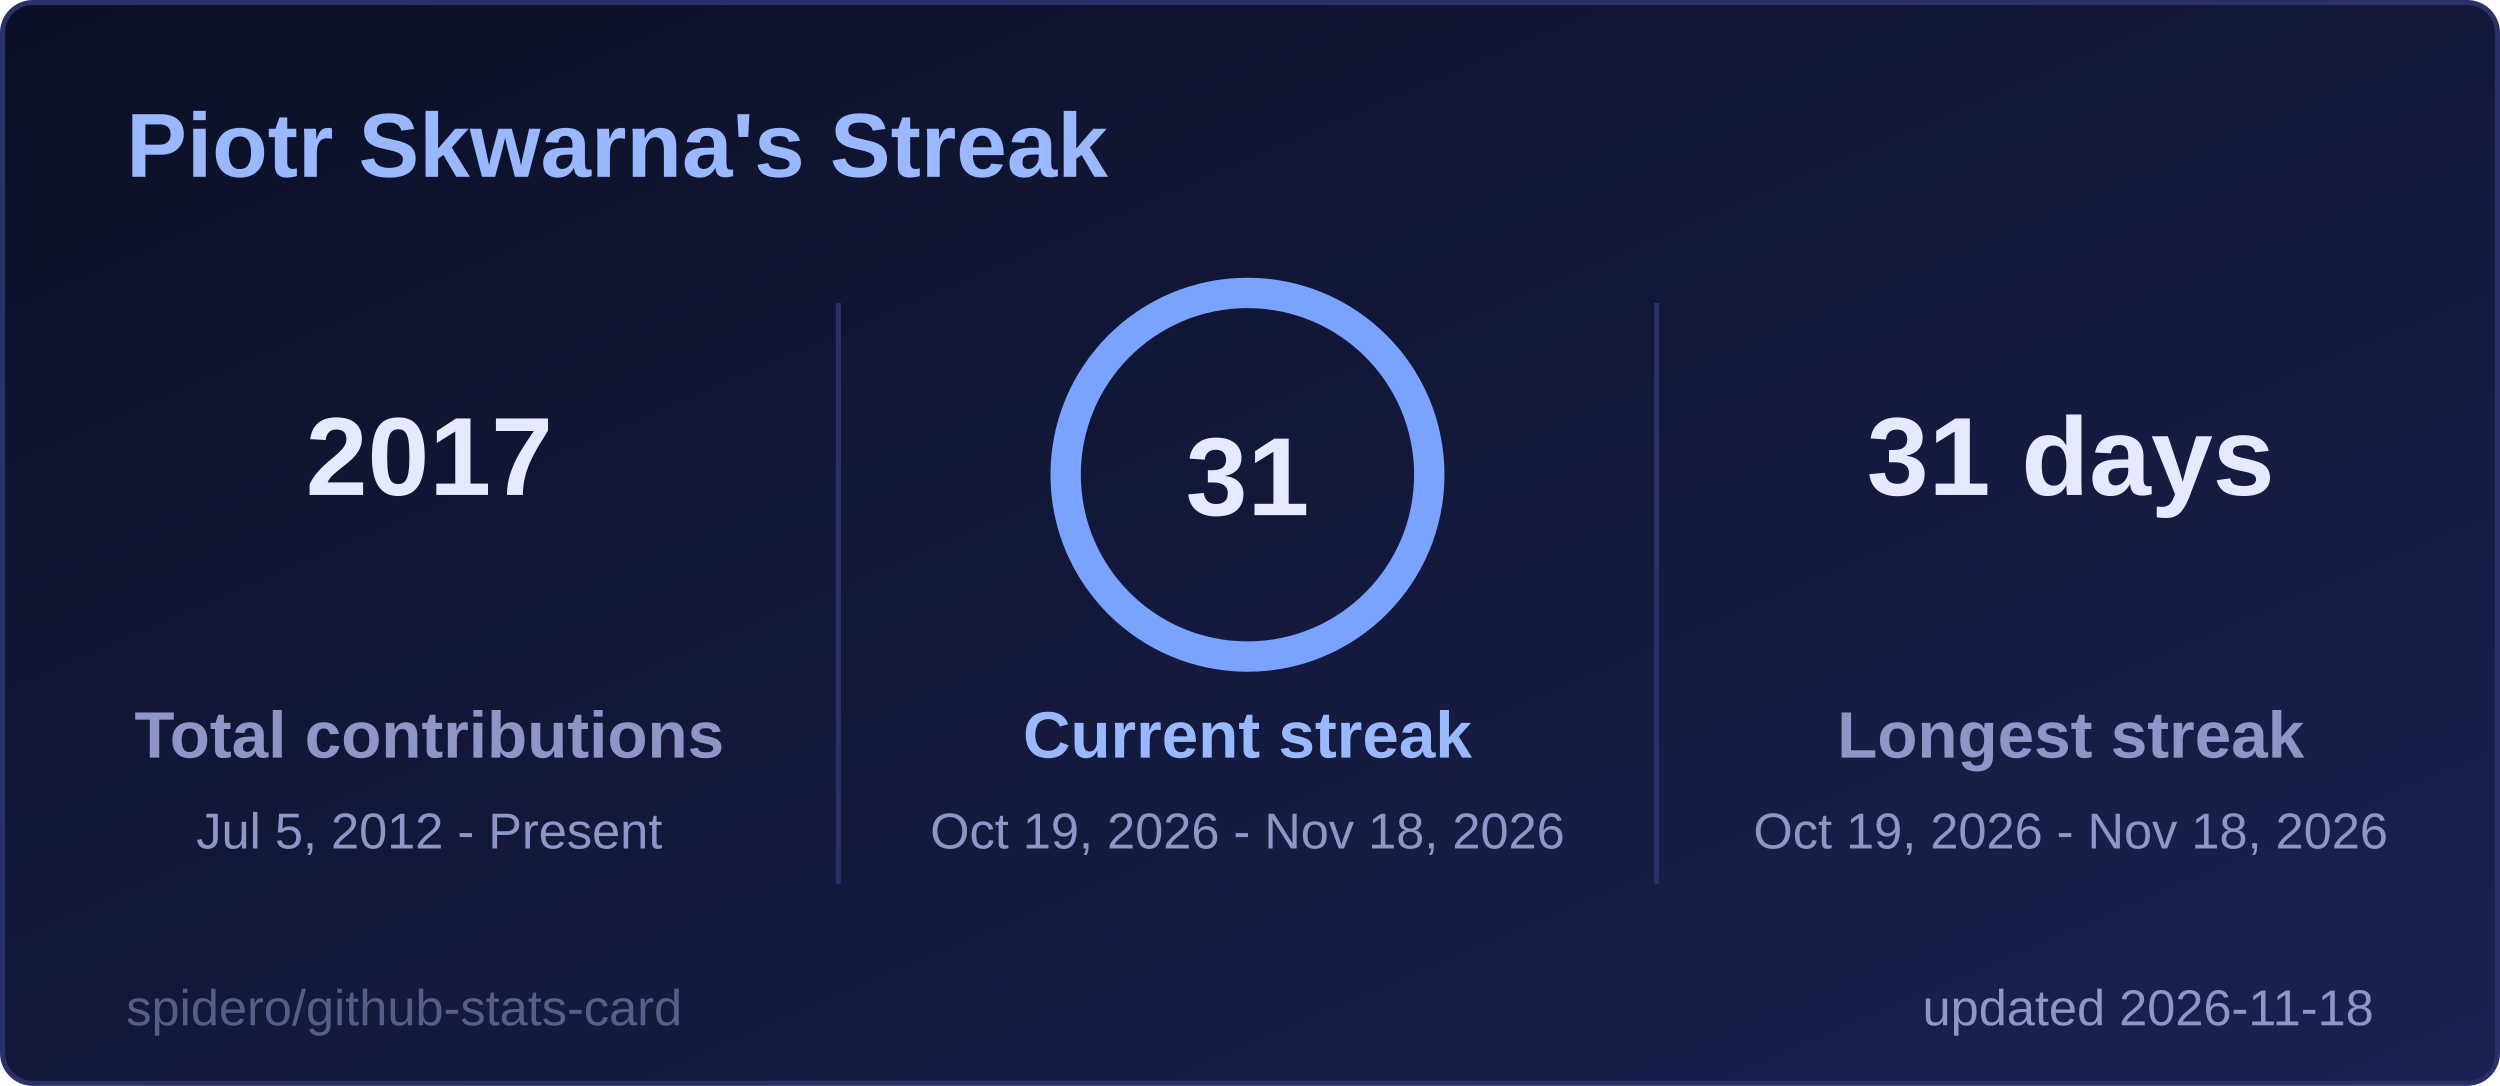
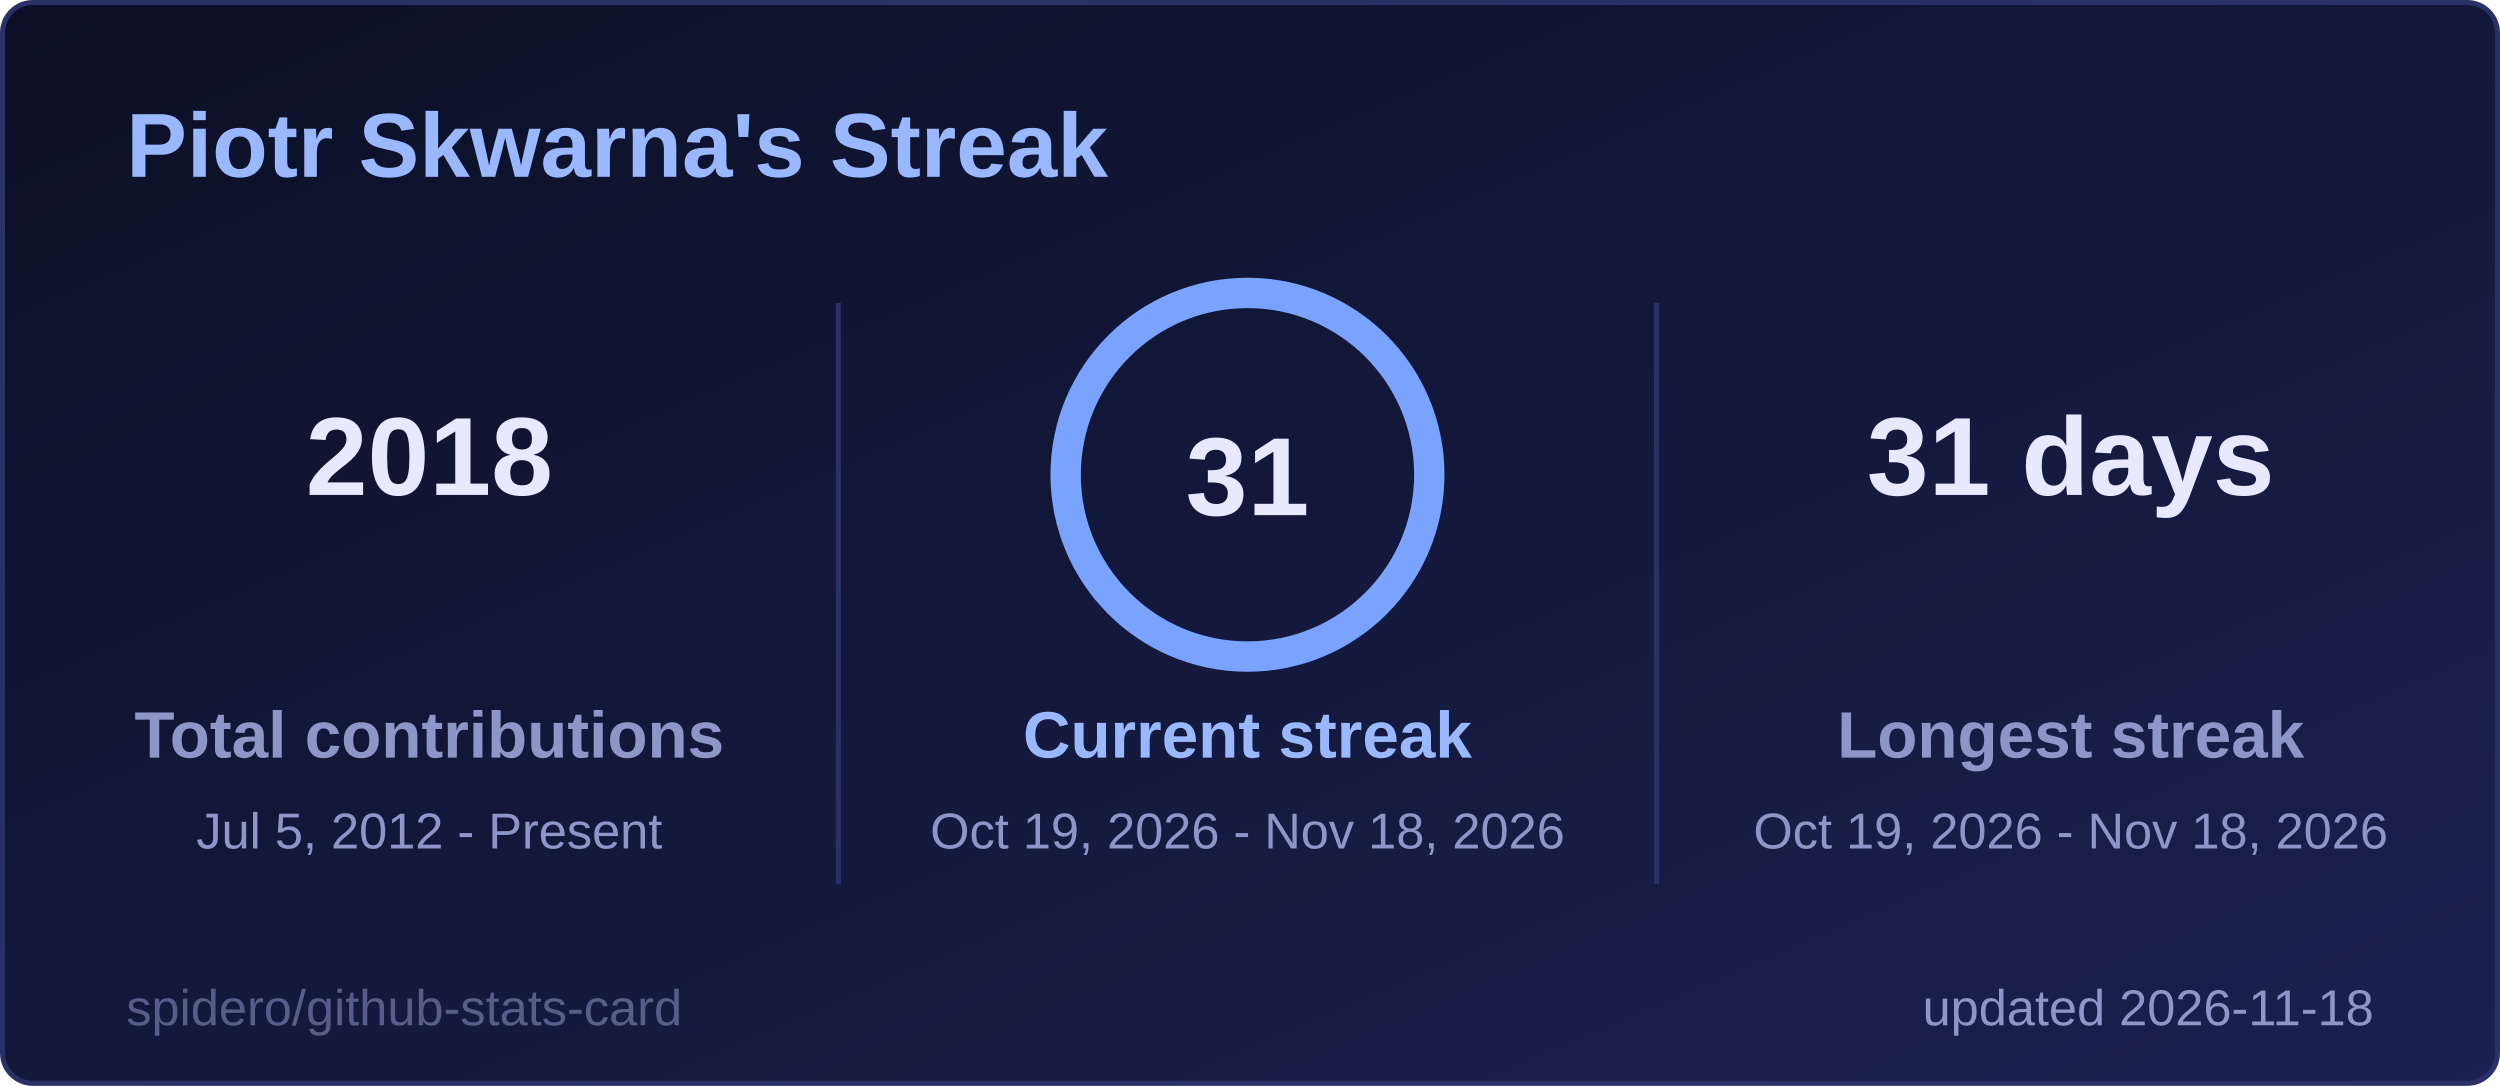
<svg xmlns="http://www.w3.org/2000/svg" width="495" height="215" viewBox="0 0 495 215" role="img" aria-label="Piotr Skwarna's Streak">
  <style>
  .title { font: 600 18px 'Segoe UI', Ubuntu, 'Helvetica Neue', Arial, sans-serif; fill: #9ab8ff; }
  .label { font: 600 13px 'Segoe UI', Ubuntu, 'Helvetica Neue', Arial, sans-serif; fill: #8d96c7; }
  .value { font: 700 13px 'Segoe UI', Ubuntu, 'Helvetica Neue', Arial, sans-serif; fill: #e6e9ff; }
  .big { font: 700 22px 'Segoe UI', Ubuntu, 'Helvetica Neue', Arial, sans-serif; fill: #e6e9ff; }
  .small { font: 400 10px 'Segoe UI', Ubuntu, 'Helvetica Neue', Arial, sans-serif; fill: #8d96c7; }
  .credit { opacity: .55; }
  /* Visible by default; the animation only fades in from 0 (no-animation renderers show the final state) */
  .fade { animation: fade .5s ease-in-out backwards; }
  @keyframes fade { from { opacity: 0; } }
  @media (prefers-reduced-motion: reduce) { * { animation: none !important; } }

</style>
  <defs>
    <linearGradient id="bg" x1="0" y1="0" x2="1" y2="1">
      <stop offset="0" stop-color="#0b1026" />
      <stop offset="1" stop-color="#1b2150" />
    </linearGradient>
  </defs>
  <rect x="0.5" y="0.5" width="494" height="214" rx="6" fill="url(#bg)" stroke="#2a3166" />
  <text x="25" y="35" class="title">Piotr Skwarna's Streak</text>
  <g class="fade" style="animation-delay:150ms">
-     <text x="85" y="98" text-anchor="middle" class="big">2017</text>
+     <text x="85" y="98" text-anchor="middle" class="big">2018</text>
    <text x="85" y="150" text-anchor="middle" class="label">Total contributions</text>
    <text x="85" y="168" text-anchor="middle" class="small">Jul 5, 2012 - Present</text>
  </g>
  <g class="fade" style="animation-delay:400ms">
    <text x="410" y="98" text-anchor="middle" class="big">31 days</text>
    <text x="410" y="150" text-anchor="middle" class="label">Longest streak</text>
    <text x="410" y="168" text-anchor="middle" class="small">Oct 19, 2026 - Nov 18, 2026</text>
  </g>
  <line x1="166" y1="60" x2="166" y2="175" stroke="#2a3166" />
  <line x1="328" y1="60" x2="328" y2="175" stroke="#2a3166" />
  <style>
  .ring247x94 { stroke-dasharray: 226.2; stroke-dashoffset: 0.0; animation: ring247x94 1.2s ease-out backwards; }
  @keyframes ring247x94 { from { stroke-dashoffset: 226.2; } }
</style>
  <circle cx="247" cy="94" r="36" fill="none" stroke="#262c5a" stroke-width="6" />
  <circle class="ring247x94" cx="247" cy="94" r="36" fill="none" stroke="#7aa2ff" stroke-width="6" stroke-linecap="round" transform="rotate(-90 247 94)" />
  <text x="247" y="102" text-anchor="middle" class="big">31</text>
  <g class="fade" style="animation-delay:250ms">
    <text x="247" y="150" text-anchor="middle" class="label" style="fill:#9ab8ff">Current streak</text>
    <text x="247" y="168" text-anchor="middle" class="small">Oct 19, 2026 - Nov 18, 2026</text>
  </g>
  <text x="470" y="203" text-anchor="end" class="small">updated 2026-11-18</text>
  <a href="https://github.com/spidero/github-stats-card" target="_blank">
    <text x="25" y="203" class="small credit">spidero/github-stats-card</text>
  </a>
</svg>
